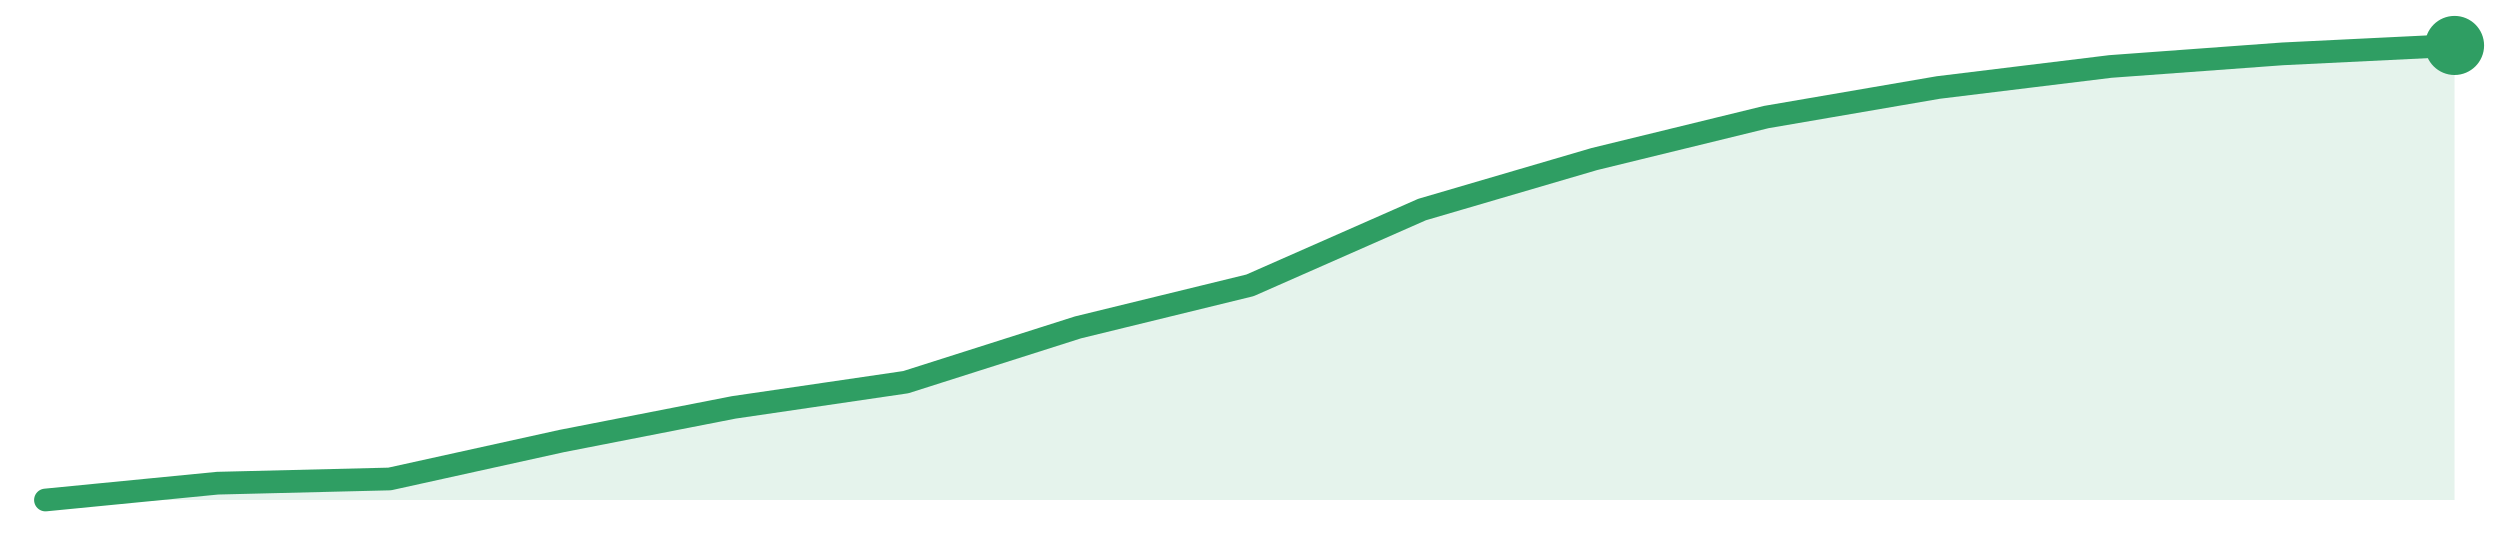
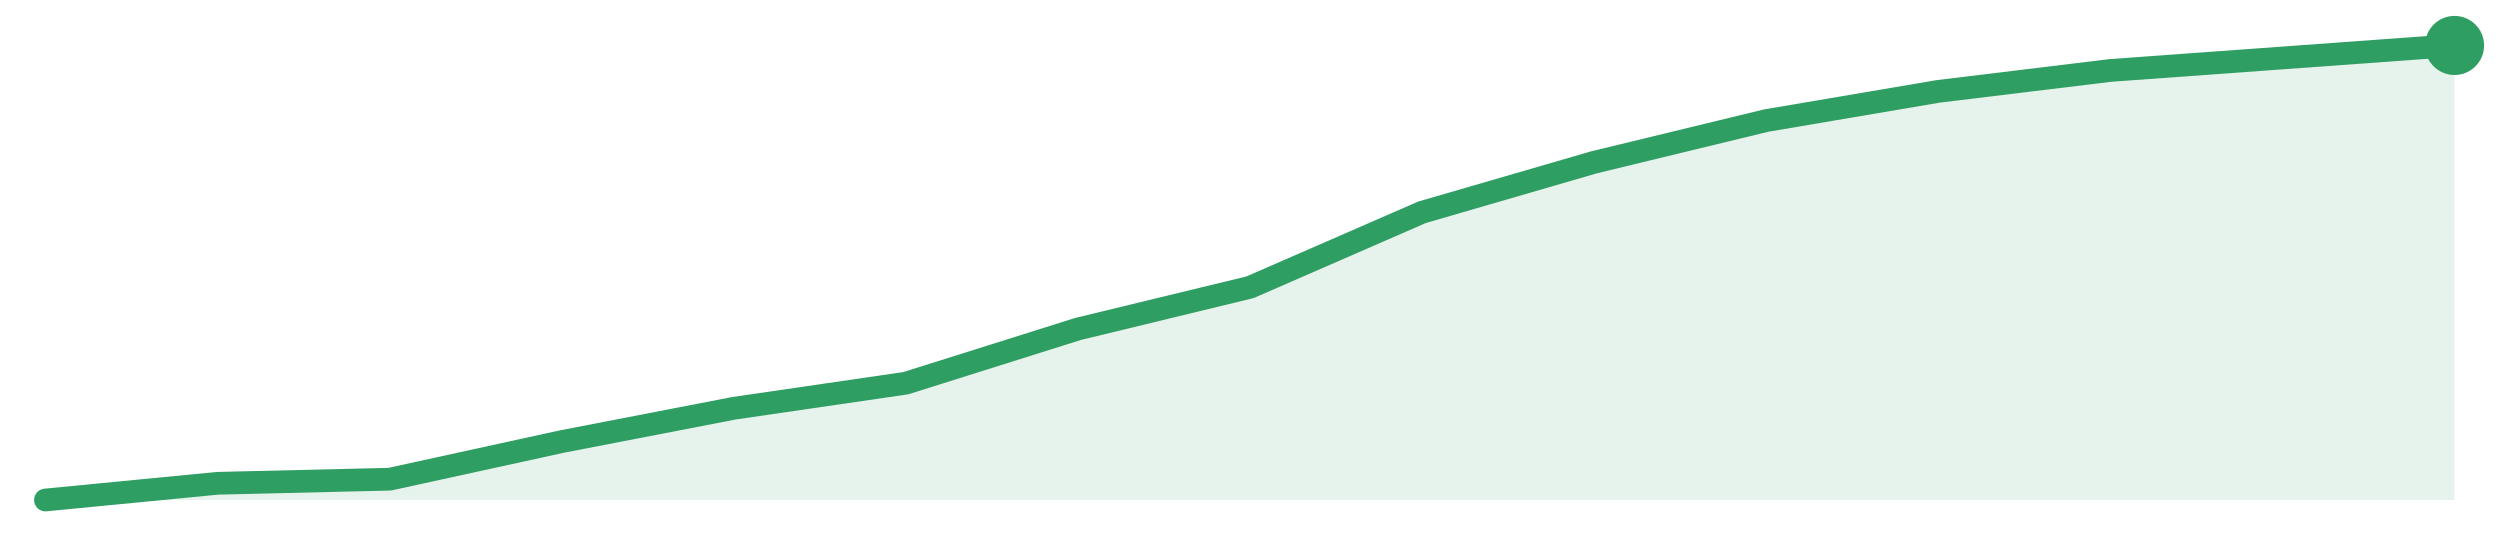
<svg xmlns="http://www.w3.org/2000/svg" width="220" height="48" viewBox="0 0 220 48" role="img" aria-label="trend">
-   <path d="M4.0,44.0 L4.0,44.0 L19.14,42.52 L34.29,42.15 L49.43,38.81 L64.57,35.85 L79.71,33.63 L94.86,28.81 L110.0,25.11 L125.14,18.44 L140.29,14.0 L155.43,10.3 L170.57,7.7 L185.71,5.85 L200.86,4.74 L216.0,4.0 L216.0,44.0 Z" fill="#2f9e631f" />
-   <path d="M4.0,44.0 L19.14,42.52 L34.29,42.15 L49.43,38.81 L64.57,35.85 L79.71,33.63 L94.86,28.81 L110.0,25.11 L125.14,18.44 L140.29,14.0 L155.43,10.3 L170.57,7.7 L185.71,5.85 L200.86,4.74 L216.0,4.0" fill="none" stroke="#2f9e63" stroke-width="2" stroke-linejoin="round" stroke-linecap="round" />
+   <path d="M4.0,44.0 L4.0,44.0 L19.14,42.53 L34.29,42.17 L49.43,38.86 L64.57,35.93 L79.71,33.72 L94.86,28.95 L110.0,25.28 L125.14,18.68 L140.29,14.28 L155.43,10.61 L170.57,8.04 L185.71,6.2 L200.86,5.1 L216.0,4.0 L216.0,44.0 Z" fill="#2f9e631f" />
+   <path d="M4.0,44.0 L19.14,42.53 L34.29,42.17 L49.43,38.86 L64.57,35.93 L79.71,33.72 L94.86,28.95 L110.0,25.28 L125.14,18.68 L140.29,14.28 L155.43,10.61 L170.57,8.04 L185.71,6.2 L200.86,5.1 L216.0,4.0" fill="none" stroke="#2f9e63" stroke-width="2" stroke-linejoin="round" stroke-linecap="round" />
  <circle cx="216.0" cy="4.0" r="2.6" fill="#2f9e63" />
</svg>
